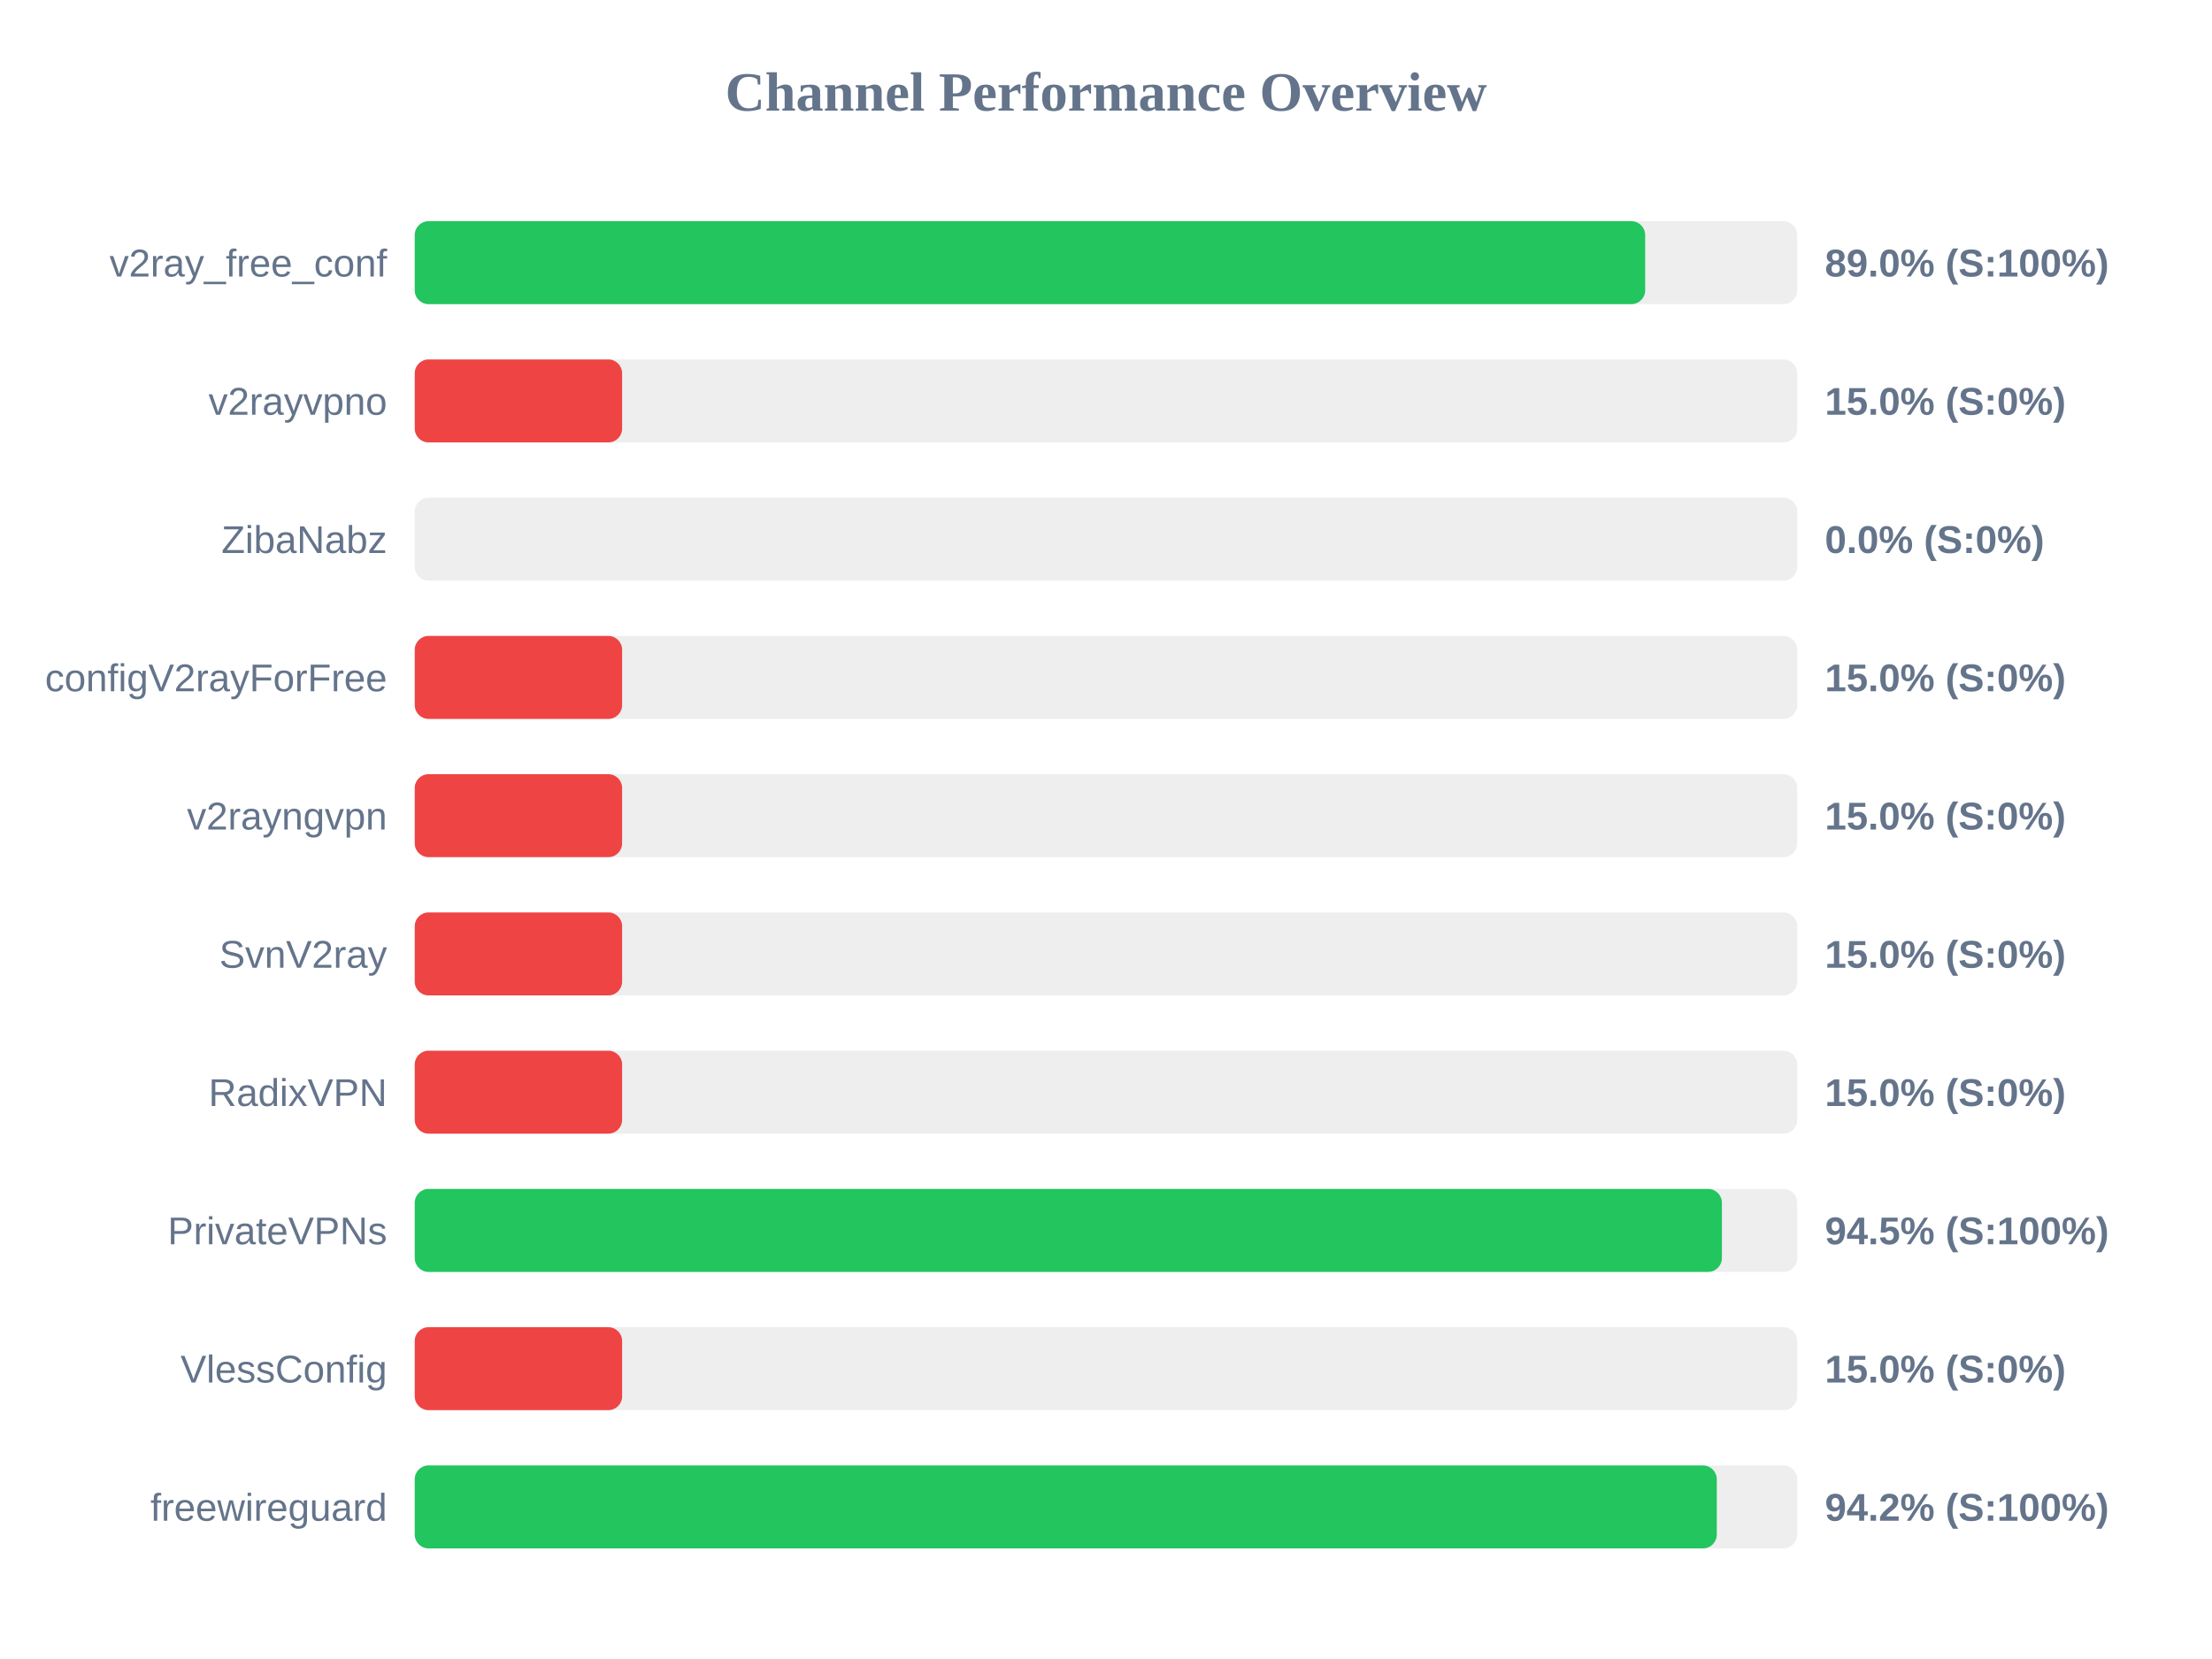
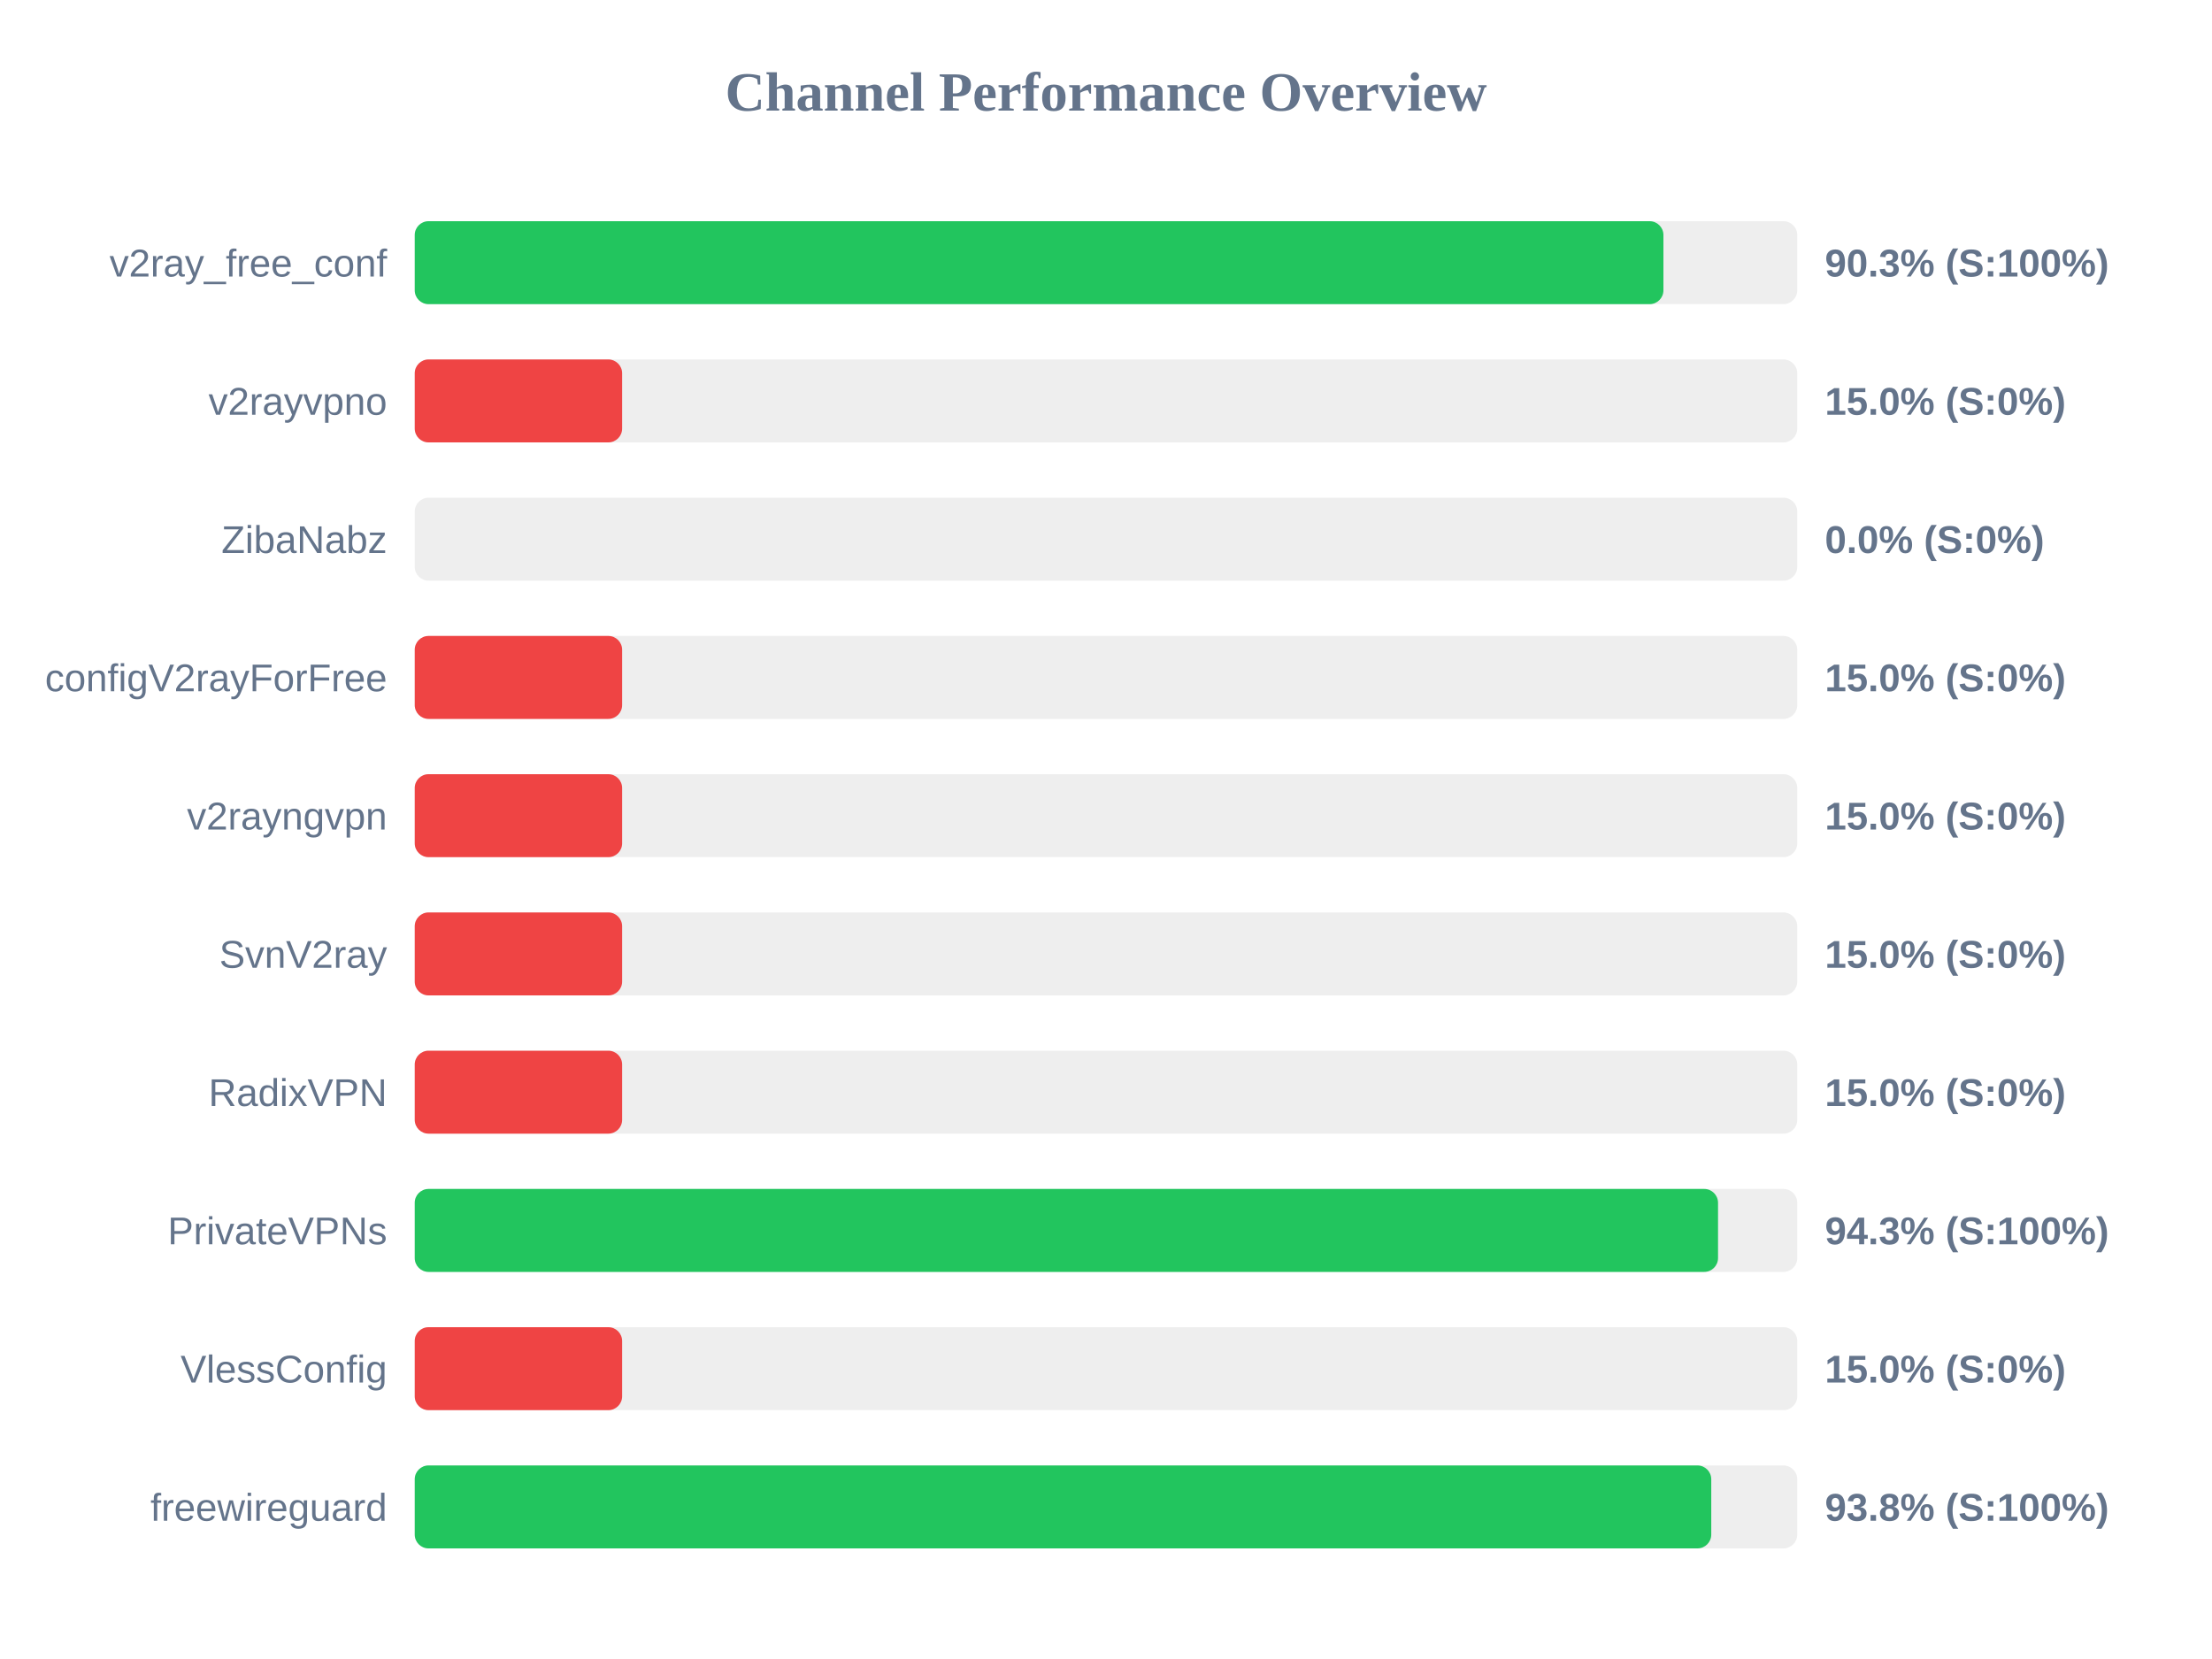
<svg xmlns="http://www.w3.org/2000/svg" width="800" height="600" version="1.1">
  <style>
        .row { font: 14px Arial; fill: #64748b; }
        .score { font: bold 14px Arial; fill: #64748b; }
    </style>
  <text x="400" y="40" text-anchor="middle" font-size="20px" font-weight="bold" fill="#64748b">Channel Performance Overview</text>
  <rect x="150" y="80" width="500" height="30" fill="#eee" rx="5" />
-   <rect x="150" y="80" width="445.0" height="30" fill="#22c55e" rx="5" />
+   <rect x="150" y="80" width="451.6" height="30" fill="#22c55e" rx="5" />
  <text x="140" y="100" text-anchor="end" class="row">v2ray_free_conf</text>
-   <text x="660" y="100" text-anchor="start" class="score">89.0% (S:100%)</text>
+   <text x="660" y="100" text-anchor="start" class="score">90.3% (S:100%)</text>
  <rect x="150" y="130" width="500" height="30" fill="#eee" rx="5" />
  <rect x="150" y="130" width="75.0" height="30" fill="#ef4444" rx="5" />
  <text x="140" y="150" text-anchor="end" class="row">v2rayvpno</text>
  <text x="660" y="150" text-anchor="start" class="score">15.0% (S:0%)</text>
  <rect x="150" y="180" width="500" height="30" fill="#eee" rx="5" />
  <rect x="150" y="180" width="0.0" height="30" fill="#ef4444" rx="5" />
  <text x="140" y="200" text-anchor="end" class="row">ZibaNabz</text>
  <text x="660" y="200" text-anchor="start" class="score">0.0% (S:0%)</text>
  <rect x="150" y="230" width="500" height="30" fill="#eee" rx="5" />
  <rect x="150" y="230" width="75.0" height="30" fill="#ef4444" rx="5" />
  <text x="140" y="250" text-anchor="end" class="row">configV2rayForFree</text>
  <text x="660" y="250" text-anchor="start" class="score">15.0% (S:0%)</text>
  <rect x="150" y="280" width="500" height="30" fill="#eee" rx="5" />
  <rect x="150" y="280" width="75.0" height="30" fill="#ef4444" rx="5" />
  <text x="140" y="300" text-anchor="end" class="row">v2rayngvpn</text>
  <text x="660" y="300" text-anchor="start" class="score">15.0% (S:0%)</text>
  <rect x="150" y="330" width="500" height="30" fill="#eee" rx="5" />
  <rect x="150" y="330" width="75.0" height="30" fill="#ef4444" rx="5" />
  <text x="140" y="350" text-anchor="end" class="row">SvnV2ray</text>
  <text x="660" y="350" text-anchor="start" class="score">15.0% (S:0%)</text>
  <rect x="150" y="380" width="500" height="30" fill="#eee" rx="5" />
  <rect x="150" y="380" width="75.0" height="30" fill="#ef4444" rx="5" />
  <text x="140" y="400" text-anchor="end" class="row">RadixVPN</text>
  <text x="660" y="400" text-anchor="start" class="score">15.0% (S:0%)</text>
  <rect x="150" y="430" width="500" height="30" fill="#eee" rx="5" />
-   <rect x="150" y="430" width="472.75" height="30" fill="#22c55e" rx="5" />
+   <rect x="150" y="430" width="471.35" height="30" fill="#22c55e" rx="5" />
  <text x="140" y="450" text-anchor="end" class="row">PrivateVPNs</text>
-   <text x="660" y="450" text-anchor="start" class="score">94.5% (S:100%)</text>
+   <text x="660" y="450" text-anchor="start" class="score">94.3% (S:100%)</text>
  <rect x="150" y="480" width="500" height="30" fill="#eee" rx="5" />
  <rect x="150" y="480" width="75.0" height="30" fill="#ef4444" rx="5" />
  <text x="140" y="500" text-anchor="end" class="row">VlessConfig</text>
  <text x="660" y="500" text-anchor="start" class="score">15.0% (S:0%)</text>
  <rect x="150" y="530" width="500" height="30" fill="#eee" rx="5" />
-   <rect x="150" y="530" width="470.9" height="30" fill="#22c55e" rx="5" />
+   <rect x="150" y="530" width="468.9" height="30" fill="#22c55e" rx="5" />
  <text x="140" y="550" text-anchor="end" class="row">freewireguard</text>
-   <text x="660" y="550" text-anchor="start" class="score">94.2% (S:100%)</text>
+   <text x="660" y="550" text-anchor="start" class="score">93.8% (S:100%)</text>
</svg>
